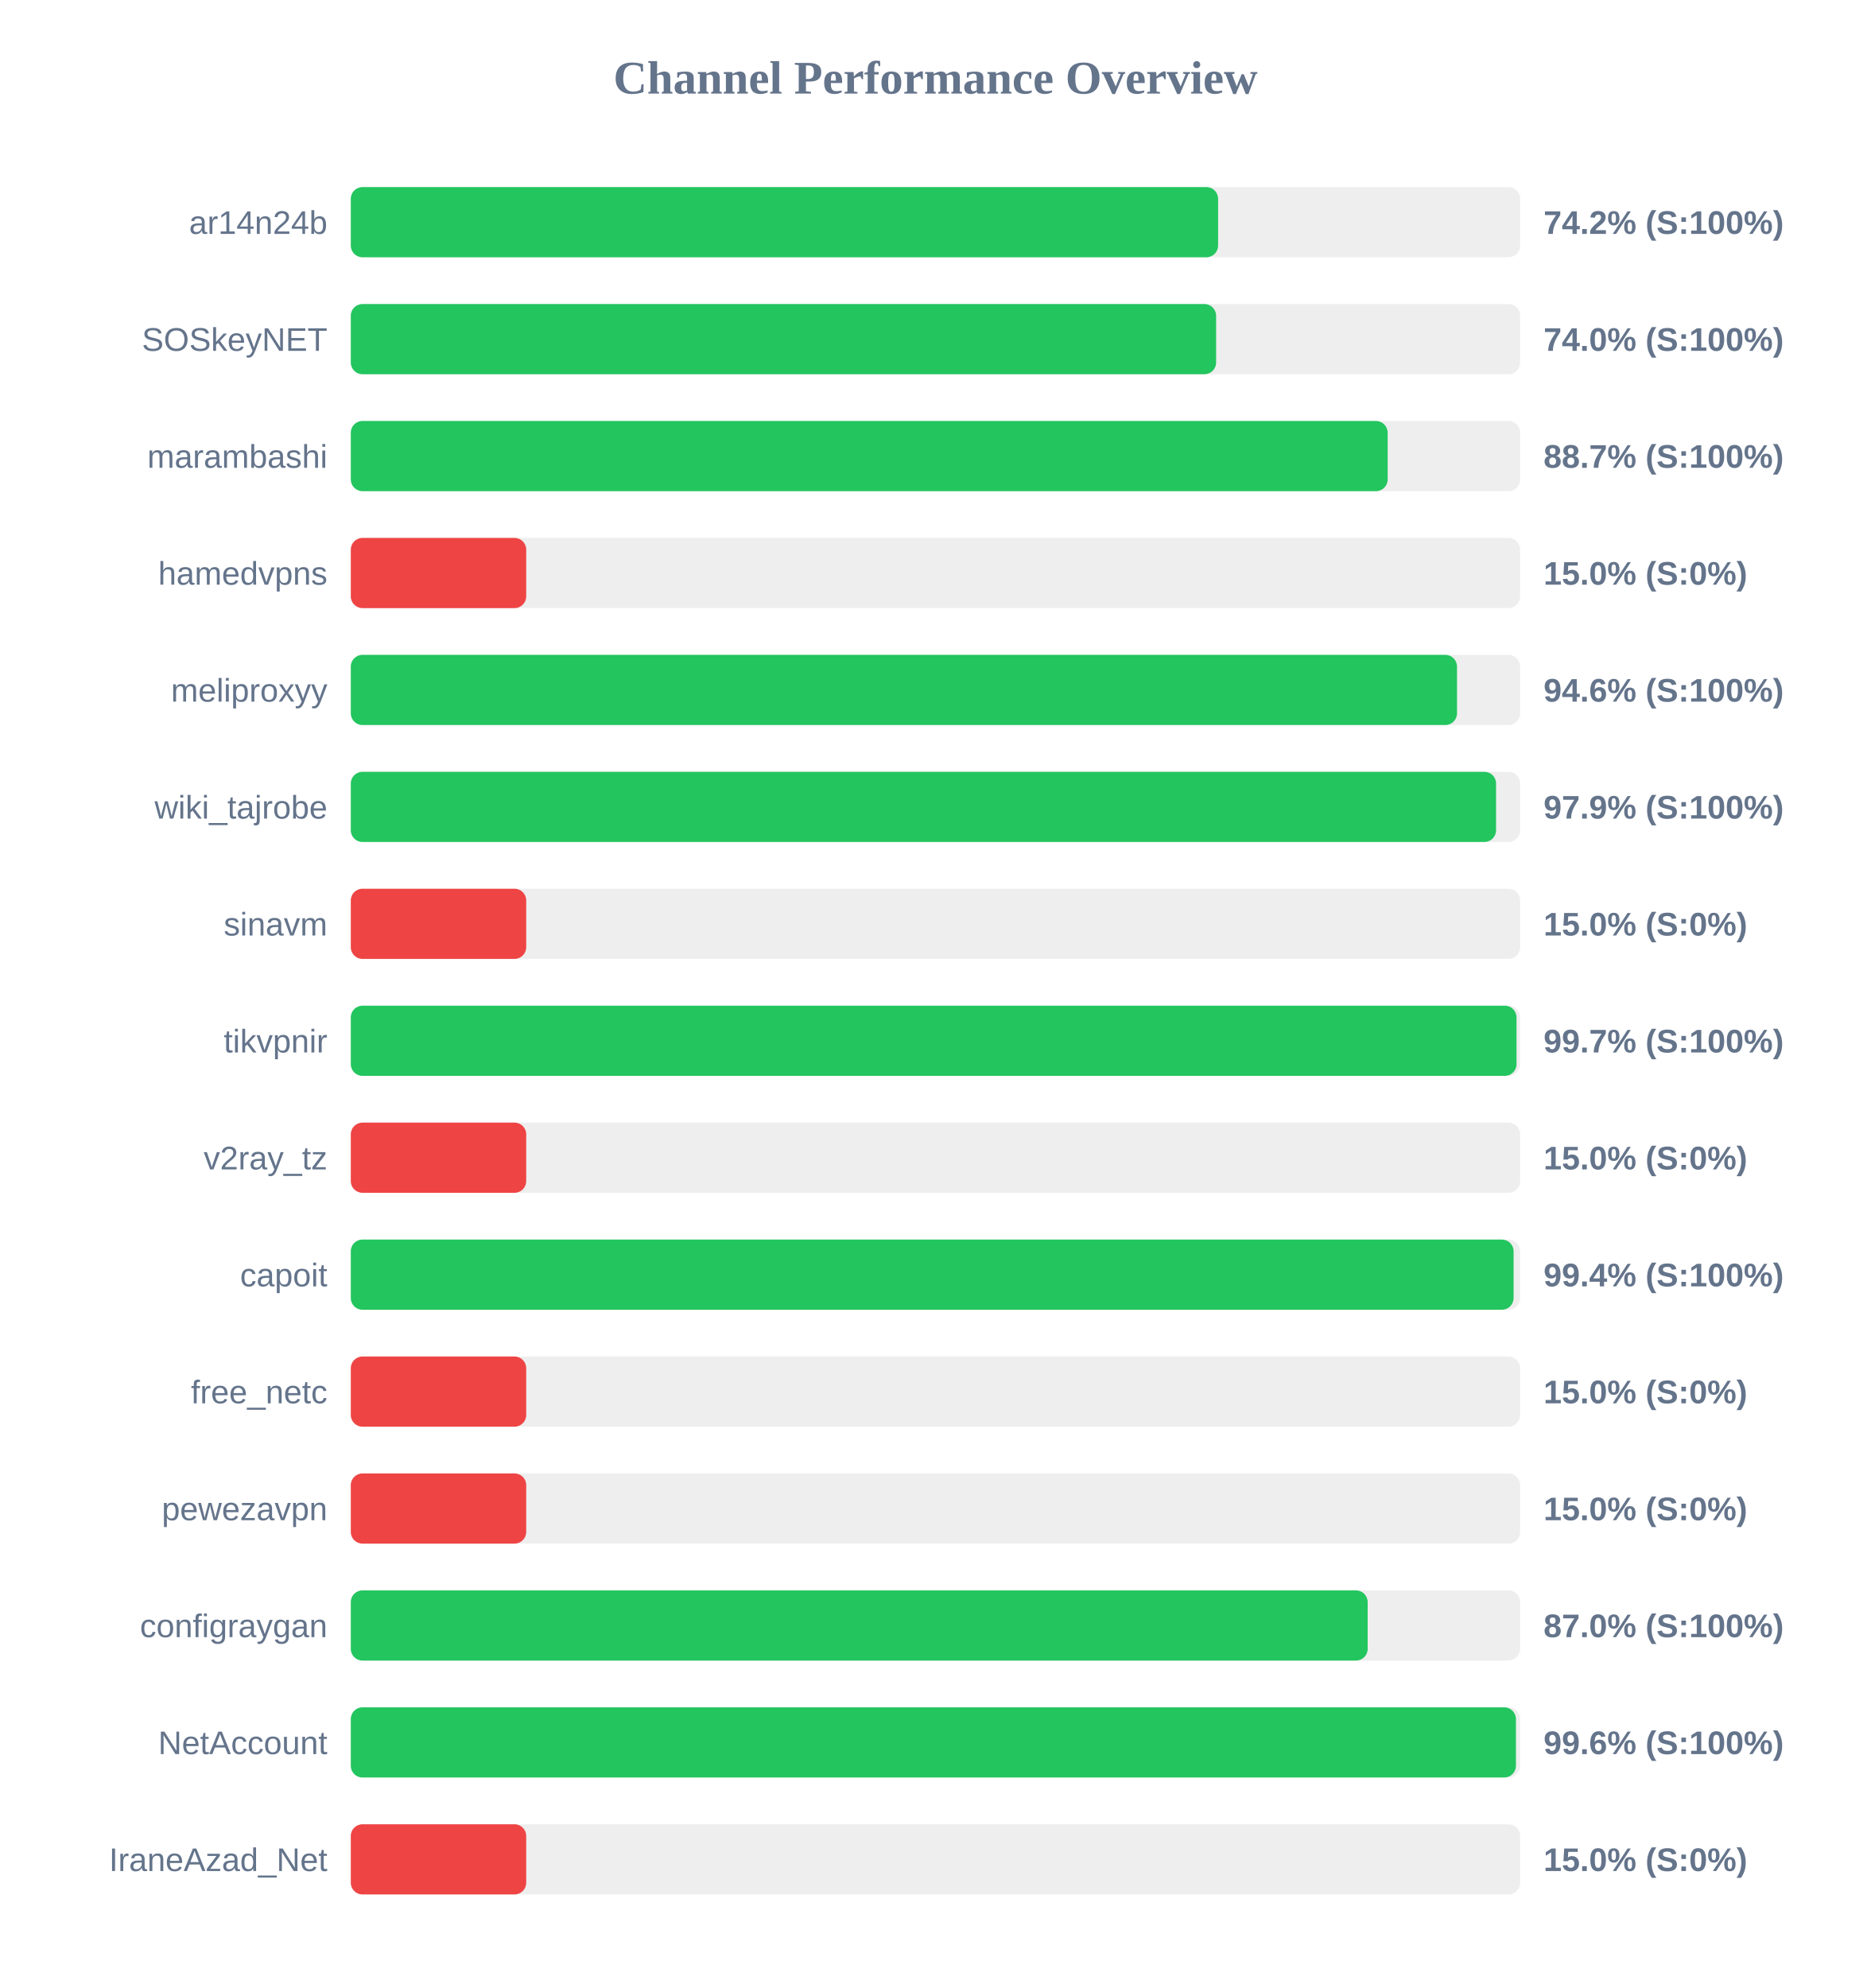
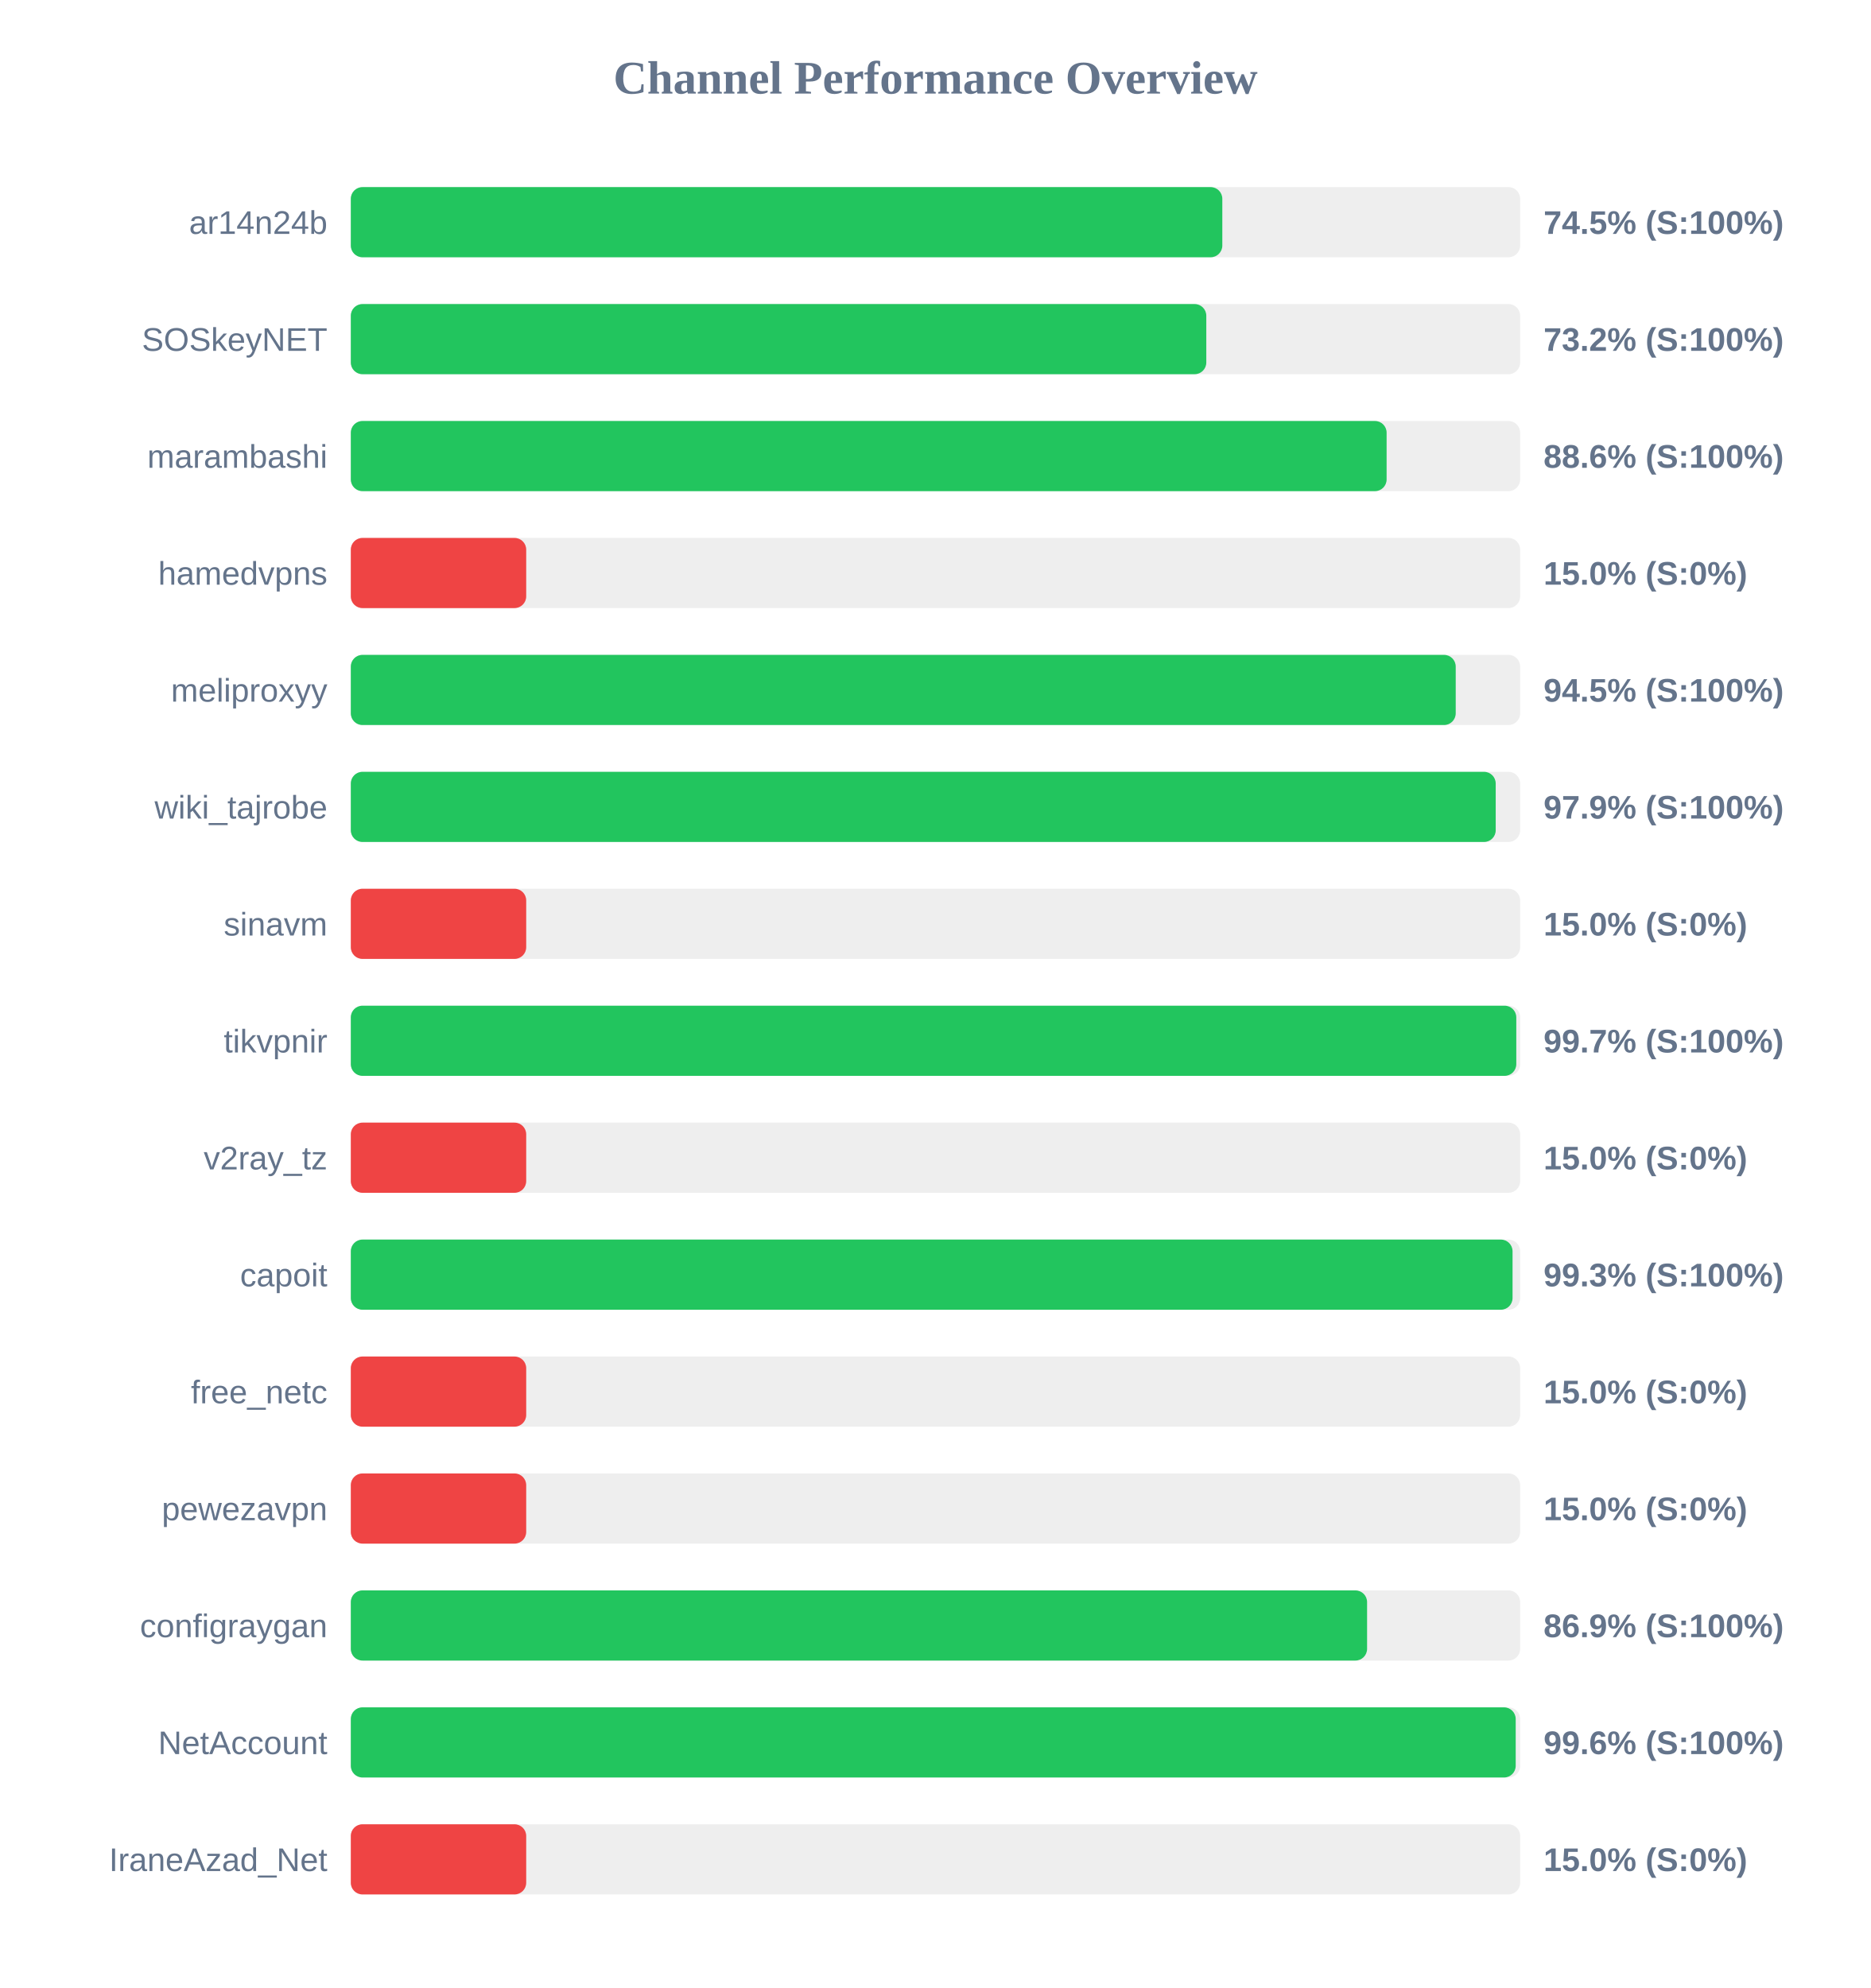
<svg xmlns="http://www.w3.org/2000/svg" width="800" height="850" version="1.1">
  <style>
        .row { font: 14px Arial; fill: #64748b; }
        .score { font: bold 14px Arial; fill: #64748b; }
    </style>
  <text x="400" y="40" text-anchor="middle" font-size="20px" font-weight="bold" fill="#64748b">Channel Performance Overview</text>
  <rect x="150" y="80" width="500" height="30" fill="#eee" rx="5" />
-   <rect x="150" y="80" width="370.85" height="30" fill="#22c55e" rx="5" />
+   <rect x="150" y="80" width="372.65" height="30" fill="#22c55e" rx="5" />
  <text x="140" y="100" text-anchor="end" class="row">ar14n24b</text>
-   <text x="660" y="100" text-anchor="start" class="score">74.2% (S:100%)</text>
+   <text x="660" y="100" text-anchor="start" class="score">74.5% (S:100%)</text>
  <rect x="150" y="130" width="500" height="30" fill="#eee" rx="5" />
-   <rect x="150" y="130" width="370.0" height="30" fill="#22c55e" rx="5" />
+   <rect x="150" y="130" width="365.8" height="30" fill="#22c55e" rx="5" />
  <text x="140" y="150" text-anchor="end" class="row">SOSkeyNET</text>
-   <text x="660" y="150" text-anchor="start" class="score">74.0% (S:100%)</text>
+   <text x="660" y="150" text-anchor="start" class="score">73.2% (S:100%)</text>
  <rect x="150" y="180" width="500" height="30" fill="#eee" rx="5" />
-   <rect x="150" y="180" width="443.35" height="30" fill="#22c55e" rx="5" />
+   <rect x="150" y="180" width="442.9" height="30" fill="#22c55e" rx="5" />
  <text x="140" y="200" text-anchor="end" class="row">marambashi</text>
-   <text x="660" y="200" text-anchor="start" class="score">88.7% (S:100%)</text>
+   <text x="660" y="200" text-anchor="start" class="score">88.6% (S:100%)</text>
  <rect x="150" y="230" width="500" height="30" fill="#eee" rx="5" />
  <rect x="150" y="230" width="75.0" height="30" fill="#ef4444" rx="5" />
  <text x="140" y="250" text-anchor="end" class="row">hamedvpns</text>
  <text x="660" y="250" text-anchor="start" class="score">15.0% (S:0%)</text>
  <rect x="150" y="280" width="500" height="30" fill="#eee" rx="5" />
-   <rect x="150" y="280" width="473.0" height="30" fill="#22c55e" rx="5" />
+   <rect x="150" y="280" width="472.45" height="30" fill="#22c55e" rx="5" />
  <text x="140" y="300" text-anchor="end" class="row">meliproxyy</text>
-   <text x="660" y="300" text-anchor="start" class="score">94.6% (S:100%)</text>
+   <text x="660" y="300" text-anchor="start" class="score">94.5% (S:100%)</text>
  <rect x="150" y="330" width="500" height="30" fill="#eee" rx="5" />
-   <rect x="150" y="330" width="489.7" height="30" fill="#22c55e" rx="5" />
+   <rect x="150" y="330" width="489.55" height="30" fill="#22c55e" rx="5" />
  <text x="140" y="350" text-anchor="end" class="row">wiki_tajrobe</text>
  <text x="660" y="350" text-anchor="start" class="score">97.9% (S:100%)</text>
  <rect x="150" y="380" width="500" height="30" fill="#eee" rx="5" />
  <rect x="150" y="380" width="75.0" height="30" fill="#ef4444" rx="5" />
  <text x="140" y="400" text-anchor="end" class="row">sinavm</text>
  <text x="660" y="400" text-anchor="start" class="score">15.0% (S:0%)</text>
  <rect x="150" y="430" width="500" height="30" fill="#eee" rx="5" />
-   <rect x="150" y="430" width="498.45" height="30" fill="#22c55e" rx="5" />
+   <rect x="150" y="430" width="498.35" height="30" fill="#22c55e" rx="5" />
  <text x="140" y="450" text-anchor="end" class="row">tikvpnir</text>
  <text x="660" y="450" text-anchor="start" class="score">99.7% (S:100%)</text>
  <rect x="150" y="480" width="500" height="30" fill="#eee" rx="5" />
  <rect x="150" y="480" width="75.0" height="30" fill="#ef4444" rx="5" />
  <text x="140" y="500" text-anchor="end" class="row">v2ray_tz</text>
  <text x="660" y="500" text-anchor="start" class="score">15.0% (S:0%)</text>
  <rect x="150" y="530" width="500" height="30" fill="#eee" rx="5" />
-   <rect x="150" y="530" width="497.2" height="30" fill="#22c55e" rx="5" />
+   <rect x="150" y="530" width="496.75" height="30" fill="#22c55e" rx="5" />
  <text x="140" y="550" text-anchor="end" class="row">capoit</text>
-   <text x="660" y="550" text-anchor="start" class="score">99.4% (S:100%)</text>
+   <text x="660" y="550" text-anchor="start" class="score">99.3% (S:100%)</text>
  <rect x="150" y="580" width="500" height="30" fill="#eee" rx="5" />
  <rect x="150" y="580" width="75.0" height="30" fill="#ef4444" rx="5" />
  <text x="140" y="600" text-anchor="end" class="row">free_netc</text>
  <text x="660" y="600" text-anchor="start" class="score">15.0% (S:0%)</text>
  <rect x="150" y="630" width="500" height="30" fill="#eee" rx="5" />
  <rect x="150" y="630" width="75.0" height="30" fill="#ef4444" rx="5" />
  <text x="140" y="650" text-anchor="end" class="row">pewezavpn</text>
  <text x="660" y="650" text-anchor="start" class="score">15.0% (S:0%)</text>
  <rect x="150" y="680" width="500" height="30" fill="#eee" rx="5" />
-   <rect x="150" y="680" width="434.8" height="30" fill="#22c55e" rx="5" />
+   <rect x="150" y="680" width="434.55" height="30" fill="#22c55e" rx="5" />
  <text x="140" y="700" text-anchor="end" class="row">configraygan</text>
-   <text x="660" y="700" text-anchor="start" class="score">87.0% (S:100%)</text>
+   <text x="660" y="700" text-anchor="start" class="score">86.9% (S:100%)</text>
  <rect x="150" y="730" width="500" height="30" fill="#eee" rx="5" />
-   <rect x="150" y="730" width="498.2" height="30" fill="#22c55e" rx="5" />
+   <rect x="150" y="730" width="498.1" height="30" fill="#22c55e" rx="5" />
  <text x="140" y="750" text-anchor="end" class="row">NetAccount</text>
  <text x="660" y="750" text-anchor="start" class="score">99.6% (S:100%)</text>
  <rect x="150" y="780" width="500" height="30" fill="#eee" rx="5" />
  <rect x="150" y="780" width="75.0" height="30" fill="#ef4444" rx="5" />
  <text x="140" y="800" text-anchor="end" class="row">IraneAzad_Net</text>
  <text x="660" y="800" text-anchor="start" class="score">15.0% (S:0%)</text>
</svg>
